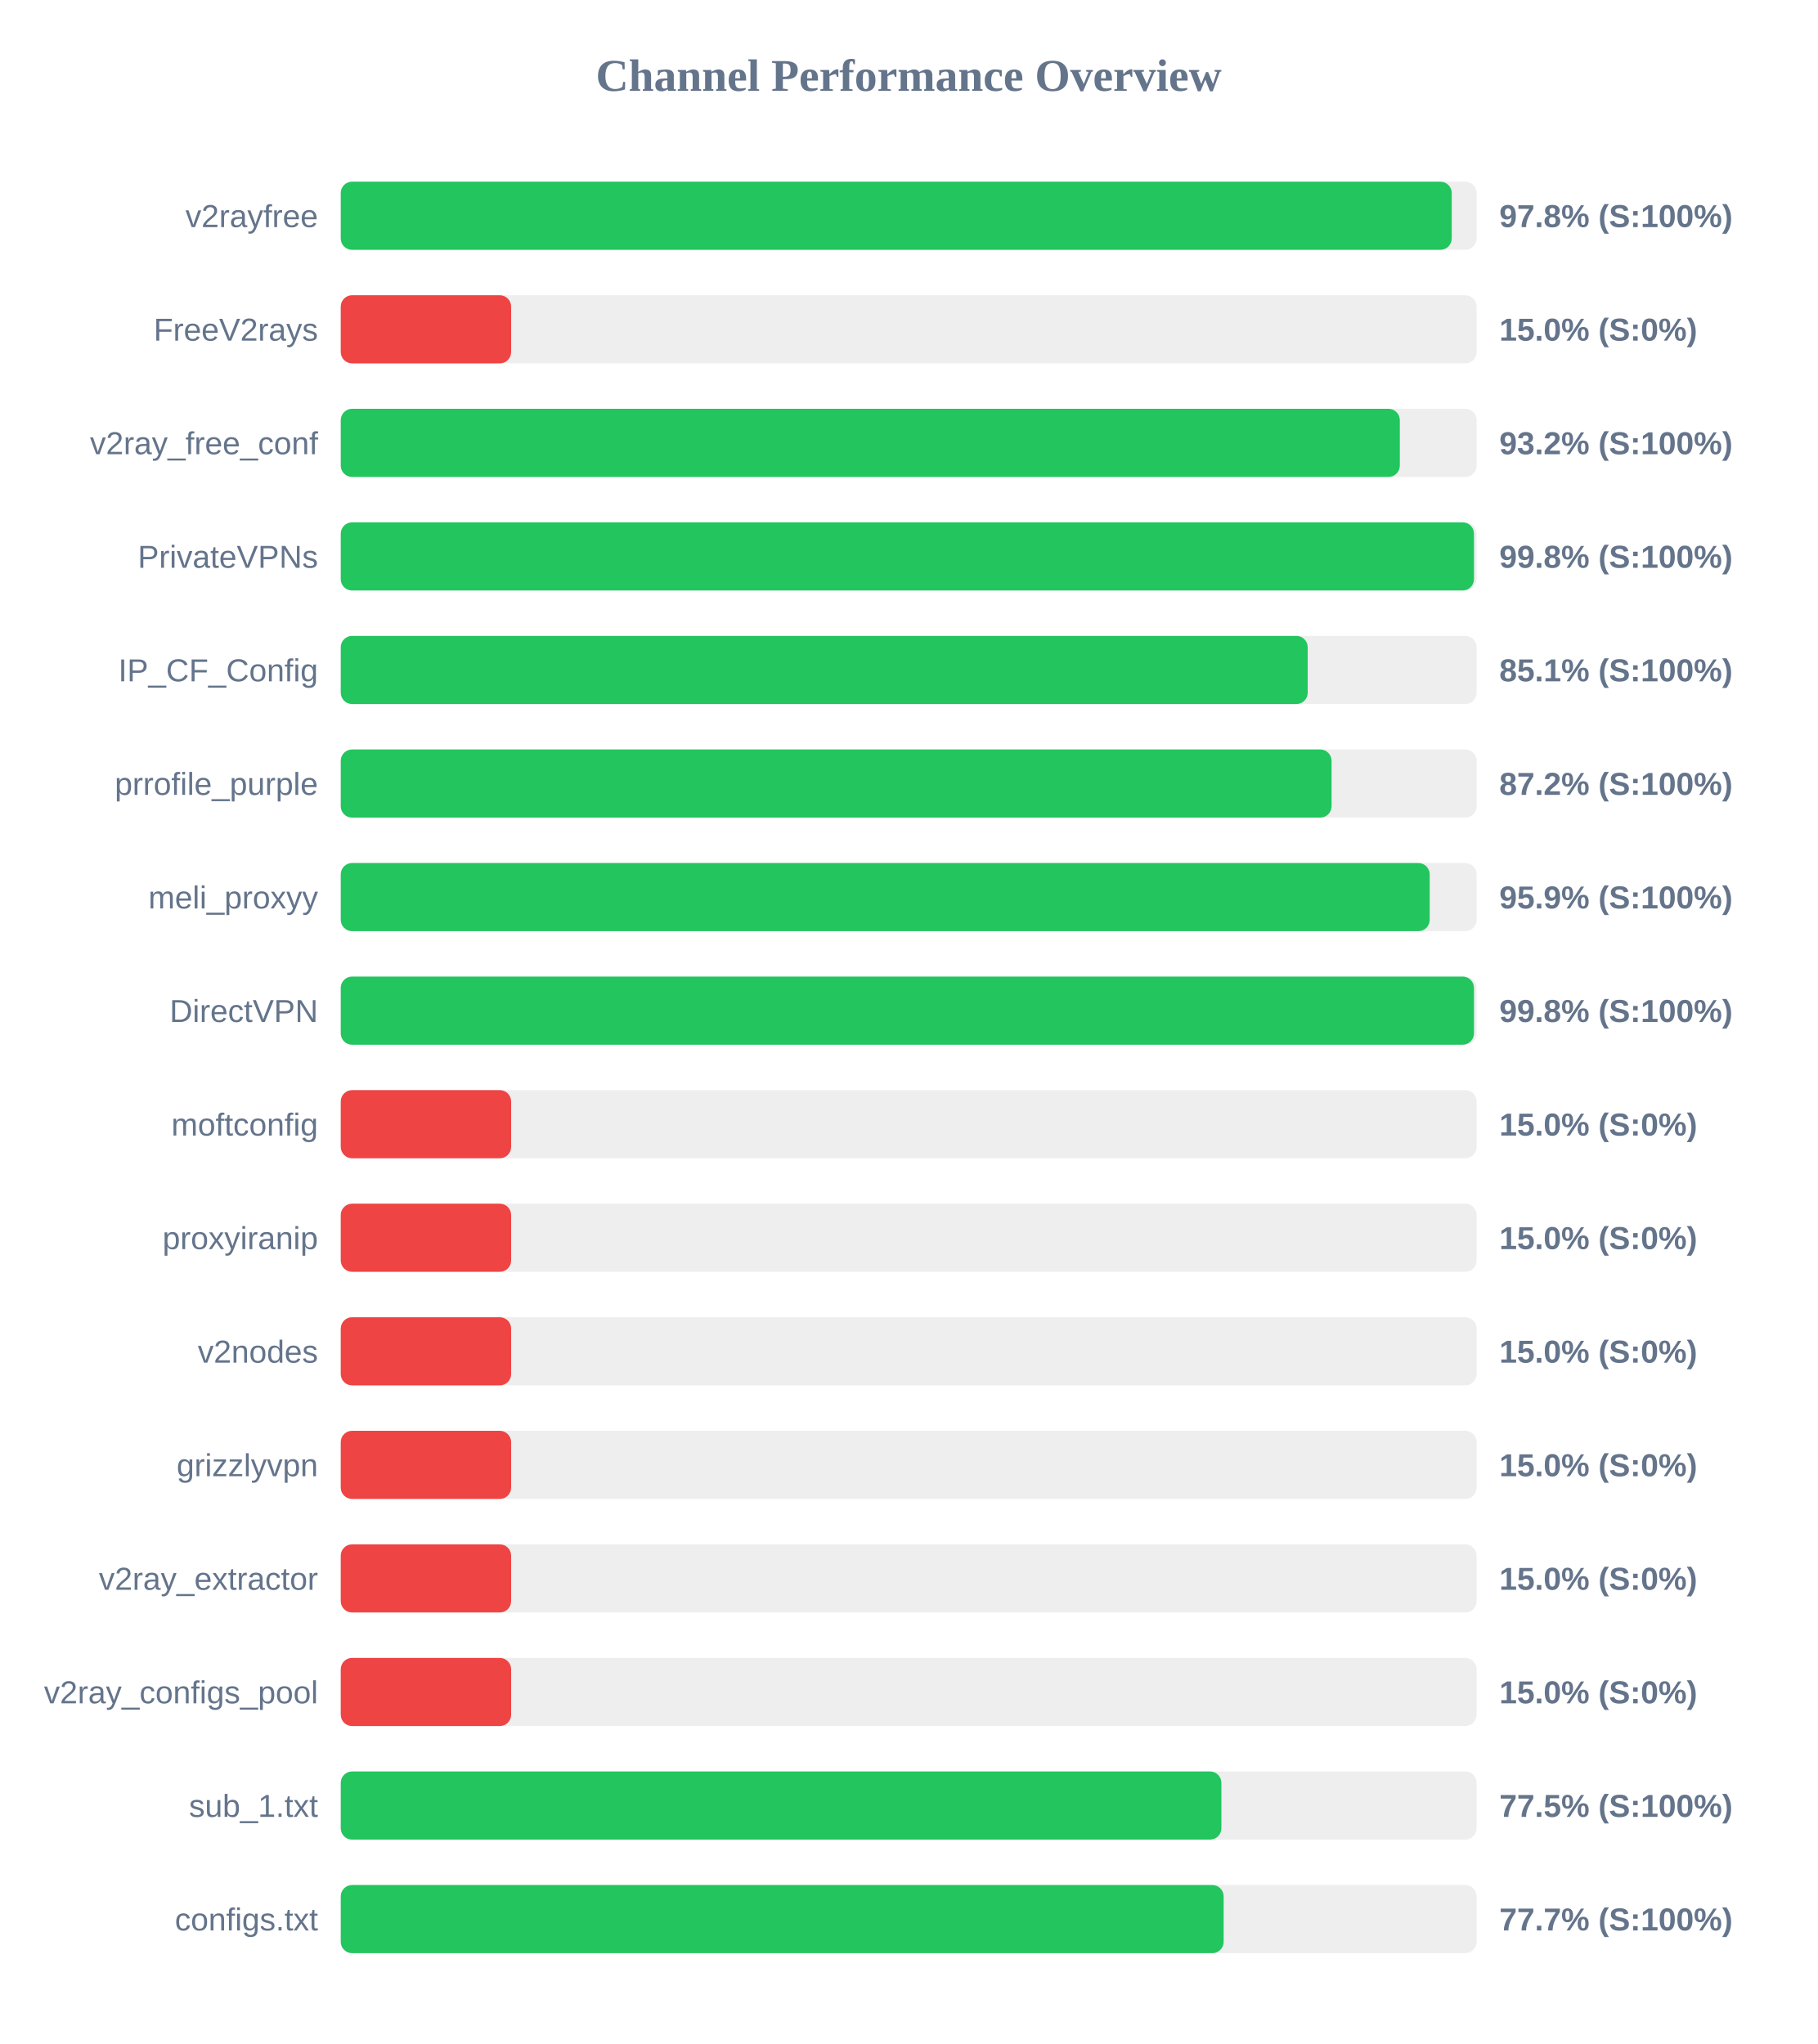
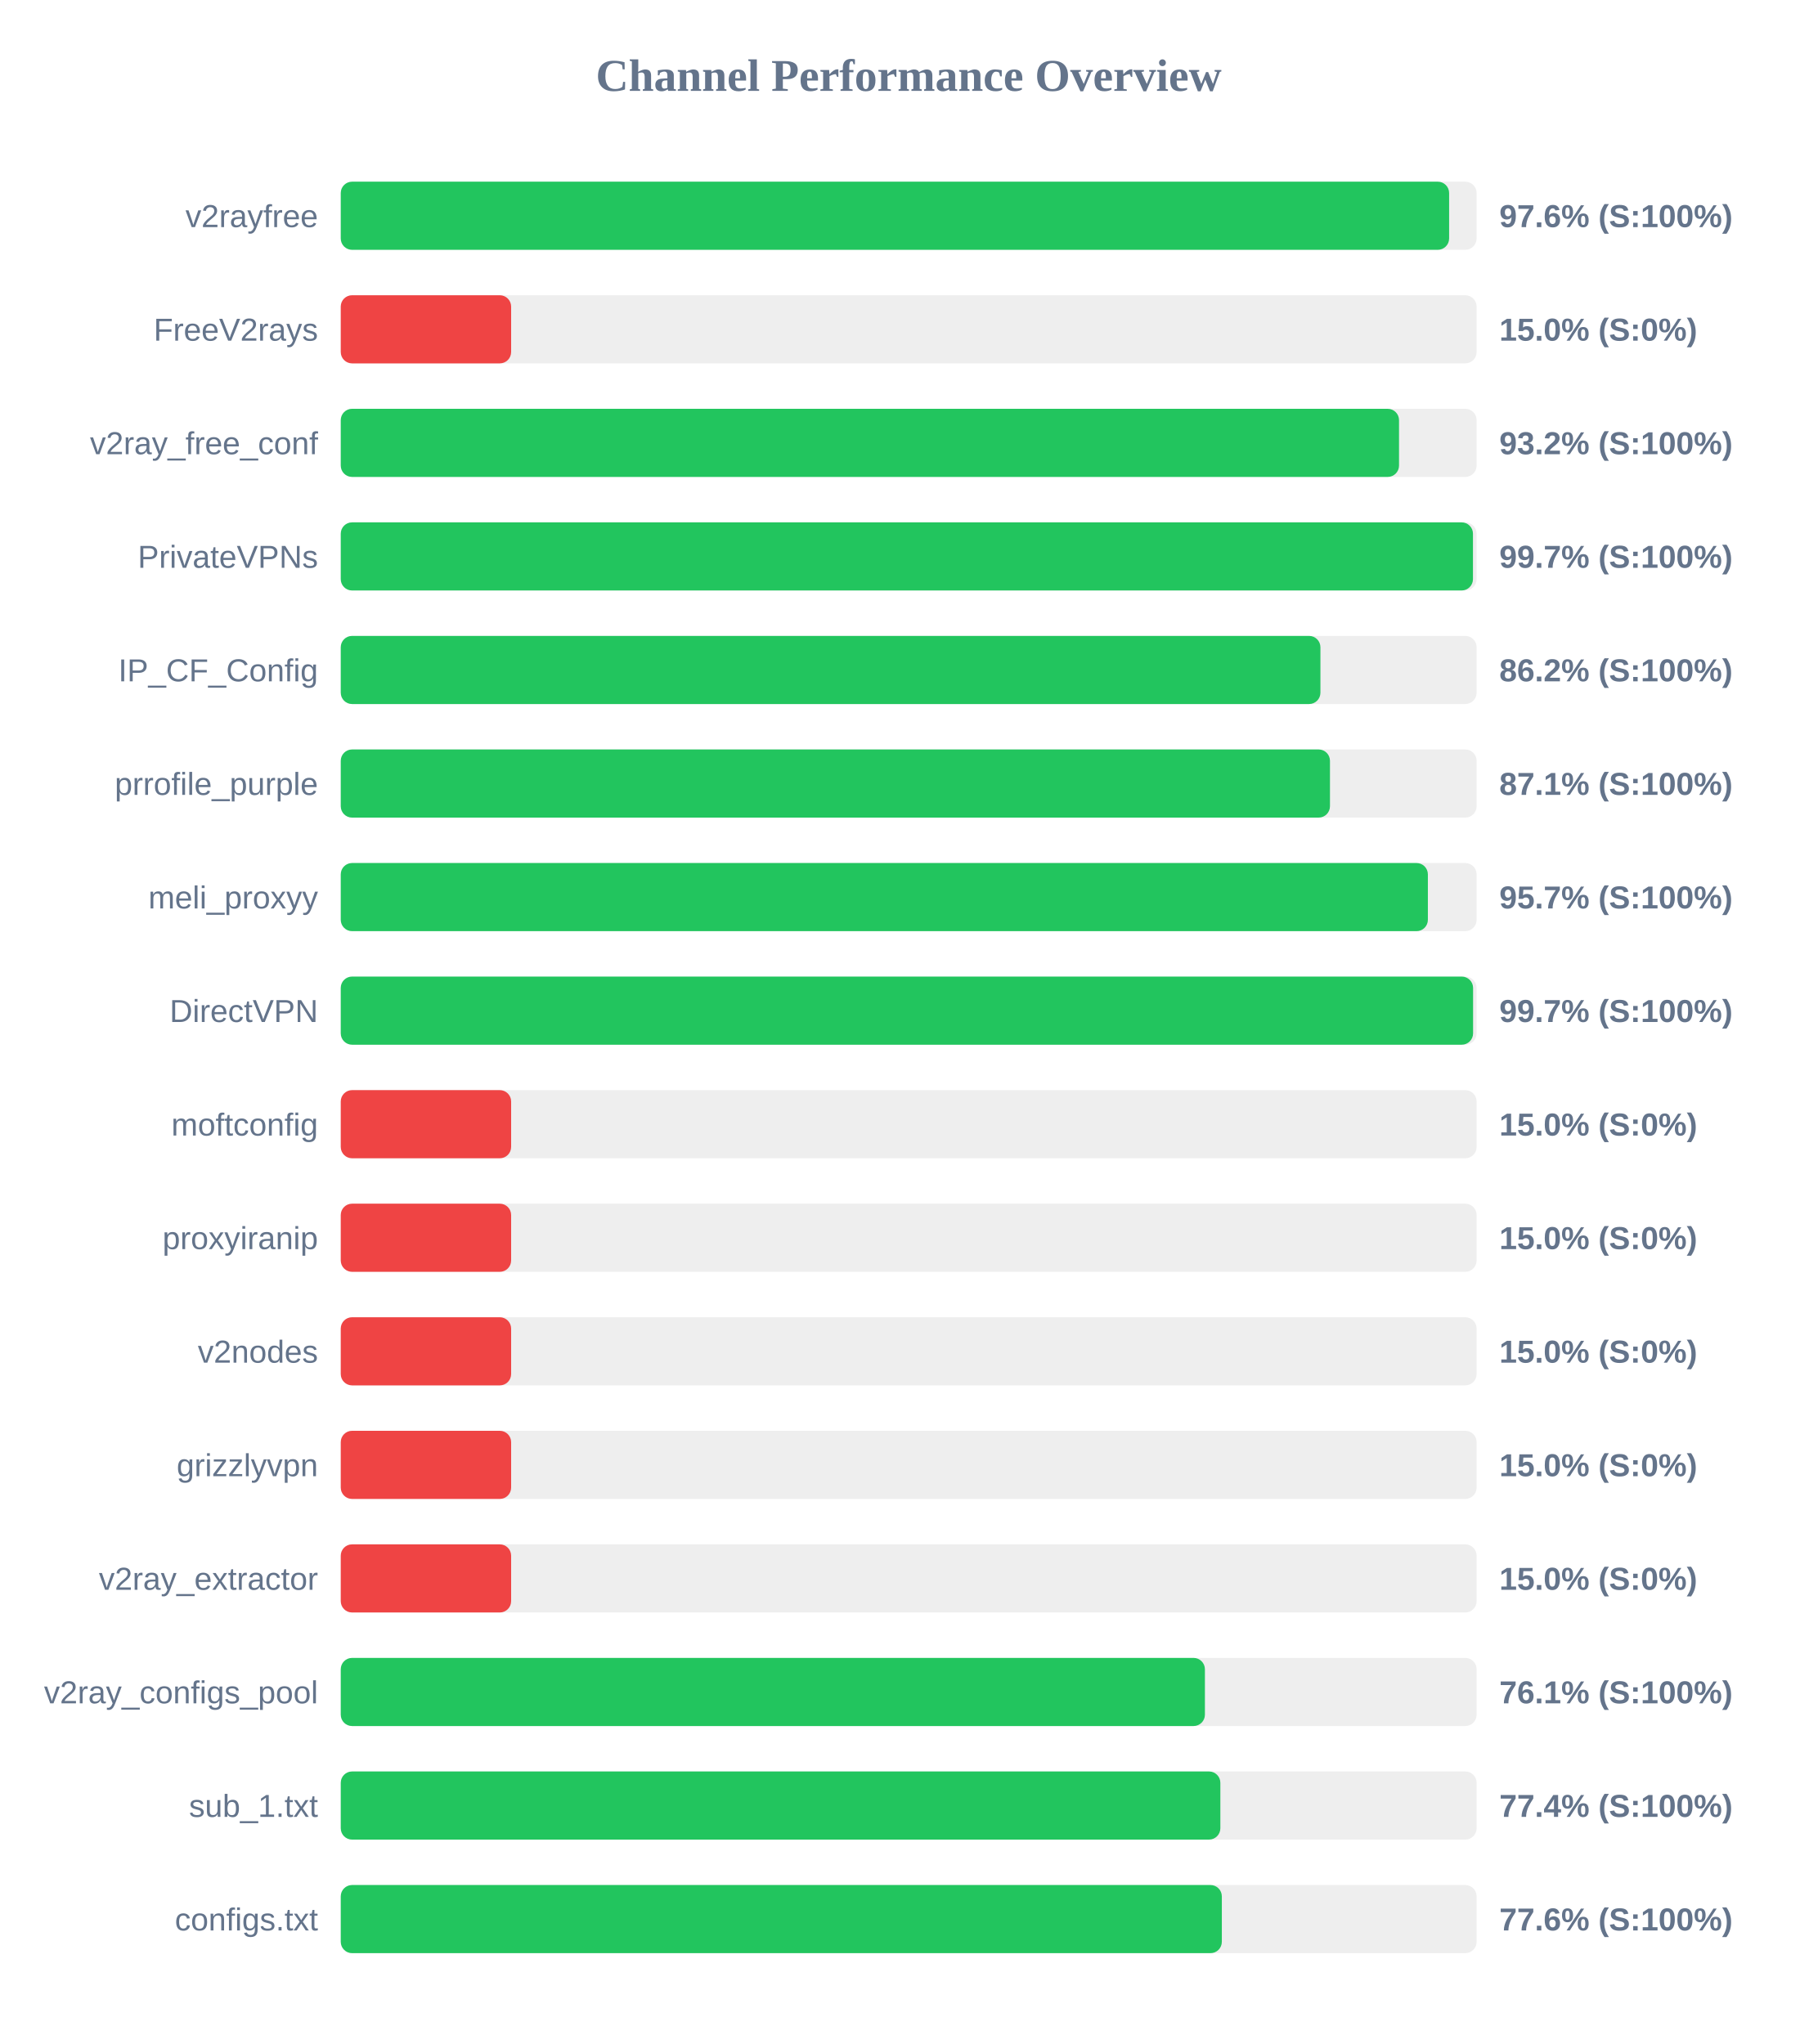
<svg xmlns="http://www.w3.org/2000/svg" width="800" height="900" version="1.1">
  <style>
        .row { font: 14px Arial; fill: #64748b; }
        .score { font: bold 14px Arial; fill: #64748b; }
    </style>
  <text x="400" y="40" text-anchor="middle" font-size="20px" font-weight="bold" fill="#64748b">Channel Performance Overview</text>
  <rect x="150" y="80" width="500" height="30" fill="#eee" rx="5" />
-   <rect x="150" y="80" width="489.05" height="30" fill="#22c55e" rx="5" />
+   <rect x="150" y="80" width="487.9" height="30" fill="#22c55e" rx="5" />
  <text x="140" y="100" text-anchor="end" class="row">v2rayfree</text>
-   <text x="660" y="100" text-anchor="start" class="score">97.8% (S:100%)</text>
+   <text x="660" y="100" text-anchor="start" class="score">97.6% (S:100%)</text>
  <rect x="150" y="130" width="500" height="30" fill="#eee" rx="5" />
  <rect x="150" y="130" width="75.0" height="30" fill="#ef4444" rx="5" />
  <text x="140" y="150" text-anchor="end" class="row">FreeV2rays</text>
  <text x="660" y="150" text-anchor="start" class="score">15.0% (S:0%)</text>
  <rect x="150" y="180" width="500" height="30" fill="#eee" rx="5" />
-   <rect x="150" y="180" width="466.2" height="30" fill="#22c55e" rx="5" />
+   <rect x="150" y="180" width="465.85" height="30" fill="#22c55e" rx="5" />
  <text x="140" y="200" text-anchor="end" class="row">v2ray_free_conf</text>
  <text x="660" y="200" text-anchor="start" class="score">93.2% (S:100%)</text>
  <rect x="150" y="230" width="500" height="30" fill="#eee" rx="5" />
-   <rect x="150" y="230" width="498.85" height="30" fill="#22c55e" rx="5" />
+   <rect x="150" y="230" width="498.4" height="30" fill="#22c55e" rx="5" />
  <text x="140" y="250" text-anchor="end" class="row">PrivateVPNs</text>
-   <text x="660" y="250" text-anchor="start" class="score">99.8% (S:100%)</text>
+   <text x="660" y="250" text-anchor="start" class="score">99.7% (S:100%)</text>
  <rect x="150" y="280" width="500" height="30" fill="#eee" rx="5" />
-   <rect x="150" y="280" width="425.65" height="30" fill="#22c55e" rx="5" />
+   <rect x="150" y="280" width="431.25" height="30" fill="#22c55e" rx="5" />
  <text x="140" y="300" text-anchor="end" class="row">IP_CF_Config</text>
-   <text x="660" y="300" text-anchor="start" class="score">85.1% (S:100%)</text>
+   <text x="660" y="300" text-anchor="start" class="score">86.2% (S:100%)</text>
  <rect x="150" y="330" width="500" height="30" fill="#eee" rx="5" />
-   <rect x="150" y="330" width="436.15" height="30" fill="#22c55e" rx="5" />
+   <rect x="150" y="330" width="435.45" height="30" fill="#22c55e" rx="5" />
  <text x="140" y="350" text-anchor="end" class="row">prrofile_purple</text>
-   <text x="660" y="350" text-anchor="start" class="score">87.2% (S:100%)</text>
+   <text x="660" y="350" text-anchor="start" class="score">87.1% (S:100%)</text>
  <rect x="150" y="380" width="500" height="30" fill="#eee" rx="5" />
-   <rect x="150" y="380" width="479.35" height="30" fill="#22c55e" rx="5" />
+   <rect x="150" y="380" width="478.55" height="30" fill="#22c55e" rx="5" />
  <text x="140" y="400" text-anchor="end" class="row">meli_proxyy</text>
-   <text x="660" y="400" text-anchor="start" class="score">95.9% (S:100%)</text>
+   <text x="660" y="400" text-anchor="start" class="score">95.7% (S:100%)</text>
  <rect x="150" y="430" width="500" height="30" fill="#eee" rx="5" />
-   <rect x="150" y="430" width="498.85" height="30" fill="#22c55e" rx="5" />
+   <rect x="150" y="430" width="498.45" height="30" fill="#22c55e" rx="5" />
  <text x="140" y="450" text-anchor="end" class="row">DirectVPN</text>
-   <text x="660" y="450" text-anchor="start" class="score">99.8% (S:100%)</text>
+   <text x="660" y="450" text-anchor="start" class="score">99.7% (S:100%)</text>
  <rect x="150" y="480" width="500" height="30" fill="#eee" rx="5" />
  <rect x="150" y="480" width="75.0" height="30" fill="#ef4444" rx="5" />
  <text x="140" y="500" text-anchor="end" class="row">moftconfig</text>
  <text x="660" y="500" text-anchor="start" class="score">15.0% (S:0%)</text>
  <rect x="150" y="530" width="500" height="30" fill="#eee" rx="5" />
  <rect x="150" y="530" width="75.0" height="30" fill="#ef4444" rx="5" />
  <text x="140" y="550" text-anchor="end" class="row">proxyiranip</text>
  <text x="660" y="550" text-anchor="start" class="score">15.0% (S:0%)</text>
  <rect x="150" y="580" width="500" height="30" fill="#eee" rx="5" />
  <rect x="150" y="580" width="75.0" height="30" fill="#ef4444" rx="5" />
  <text x="140" y="600" text-anchor="end" class="row">v2nodes</text>
  <text x="660" y="600" text-anchor="start" class="score">15.0% (S:0%)</text>
  <rect x="150" y="630" width="500" height="30" fill="#eee" rx="5" />
  <rect x="150" y="630" width="75.0" height="30" fill="#ef4444" rx="5" />
  <text x="140" y="650" text-anchor="end" class="row">grizzlyvpn</text>
  <text x="660" y="650" text-anchor="start" class="score">15.0% (S:0%)</text>
  <rect x="150" y="680" width="500" height="30" fill="#eee" rx="5" />
  <rect x="150" y="680" width="75.0" height="30" fill="#ef4444" rx="5" />
  <text x="140" y="700" text-anchor="end" class="row">v2ray_extractor</text>
  <text x="660" y="700" text-anchor="start" class="score">15.0% (S:0%)</text>
  <rect x="150" y="730" width="500" height="30" fill="#eee" rx="5" />
-   <rect x="150" y="730" width="75.0" height="30" fill="#ef4444" rx="5" />
+   <rect x="150" y="730" width="380.4" height="30" fill="#22c55e" rx="5" />
  <text x="140" y="750" text-anchor="end" class="row">v2ray_configs_pool</text>
-   <text x="660" y="750" text-anchor="start" class="score">15.0% (S:0%)</text>
+   <text x="660" y="750" text-anchor="start" class="score">76.1% (S:100%)</text>
  <rect x="150" y="780" width="500" height="30" fill="#eee" rx="5" />
-   <rect x="150" y="780" width="387.65" height="30" fill="#22c55e" rx="5" />
+   <rect x="150" y="780" width="387.2" height="30" fill="#22c55e" rx="5" />
  <text x="140" y="800" text-anchor="end" class="row">sub_1.txt</text>
-   <text x="660" y="800" text-anchor="start" class="score">77.5% (S:100%)</text>
+   <text x="660" y="800" text-anchor="start" class="score">77.4% (S:100%)</text>
  <rect x="150" y="830" width="500" height="30" fill="#eee" rx="5" />
-   <rect x="150" y="830" width="388.65" height="30" fill="#22c55e" rx="5" />
+   <rect x="150" y="830" width="387.85" height="30" fill="#22c55e" rx="5" />
  <text x="140" y="850" text-anchor="end" class="row">configs.txt</text>
-   <text x="660" y="850" text-anchor="start" class="score">77.7% (S:100%)</text>
+   <text x="660" y="850" text-anchor="start" class="score">77.6% (S:100%)</text>
</svg>
